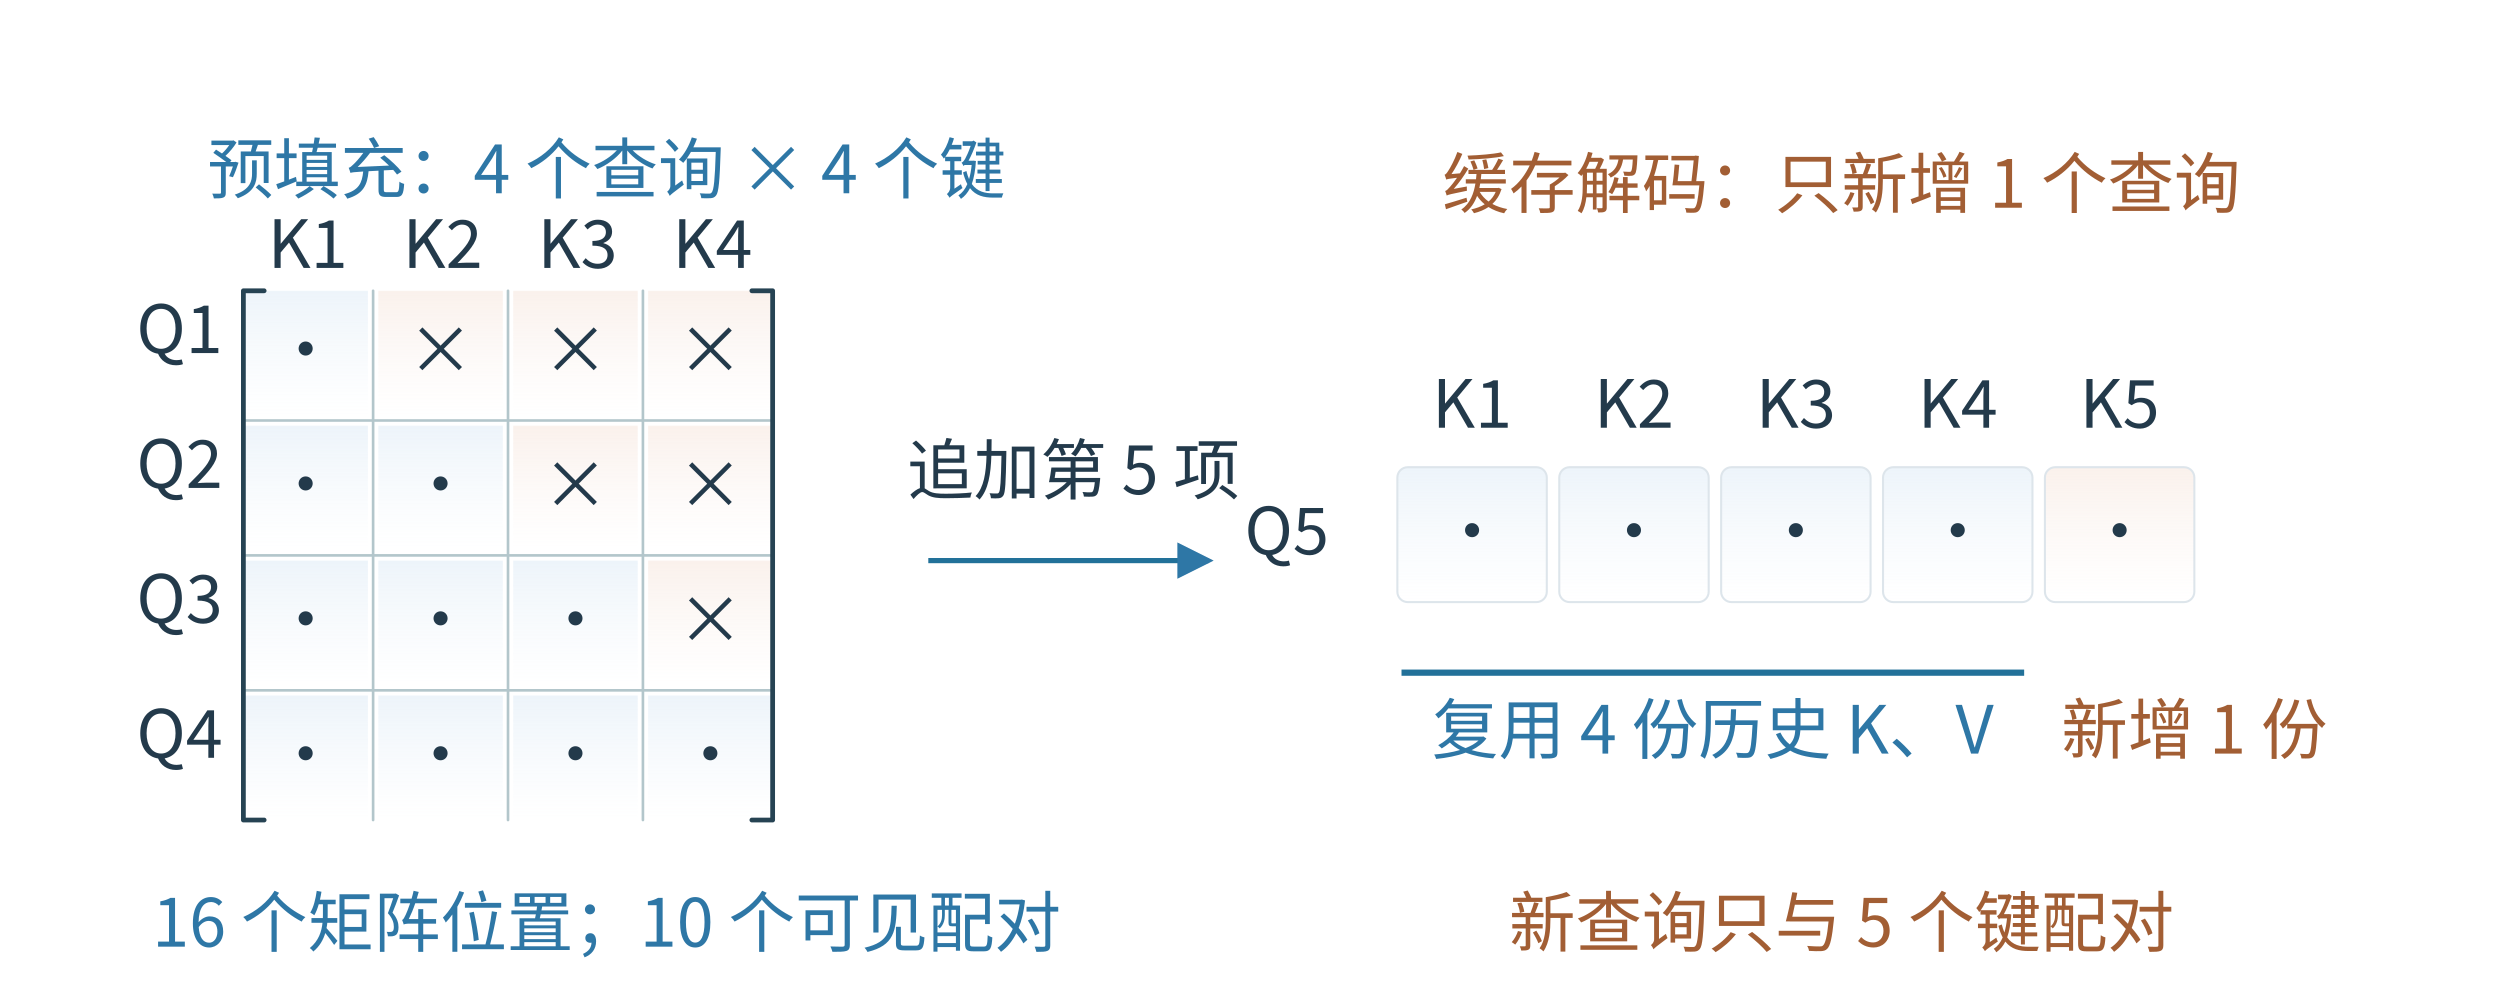
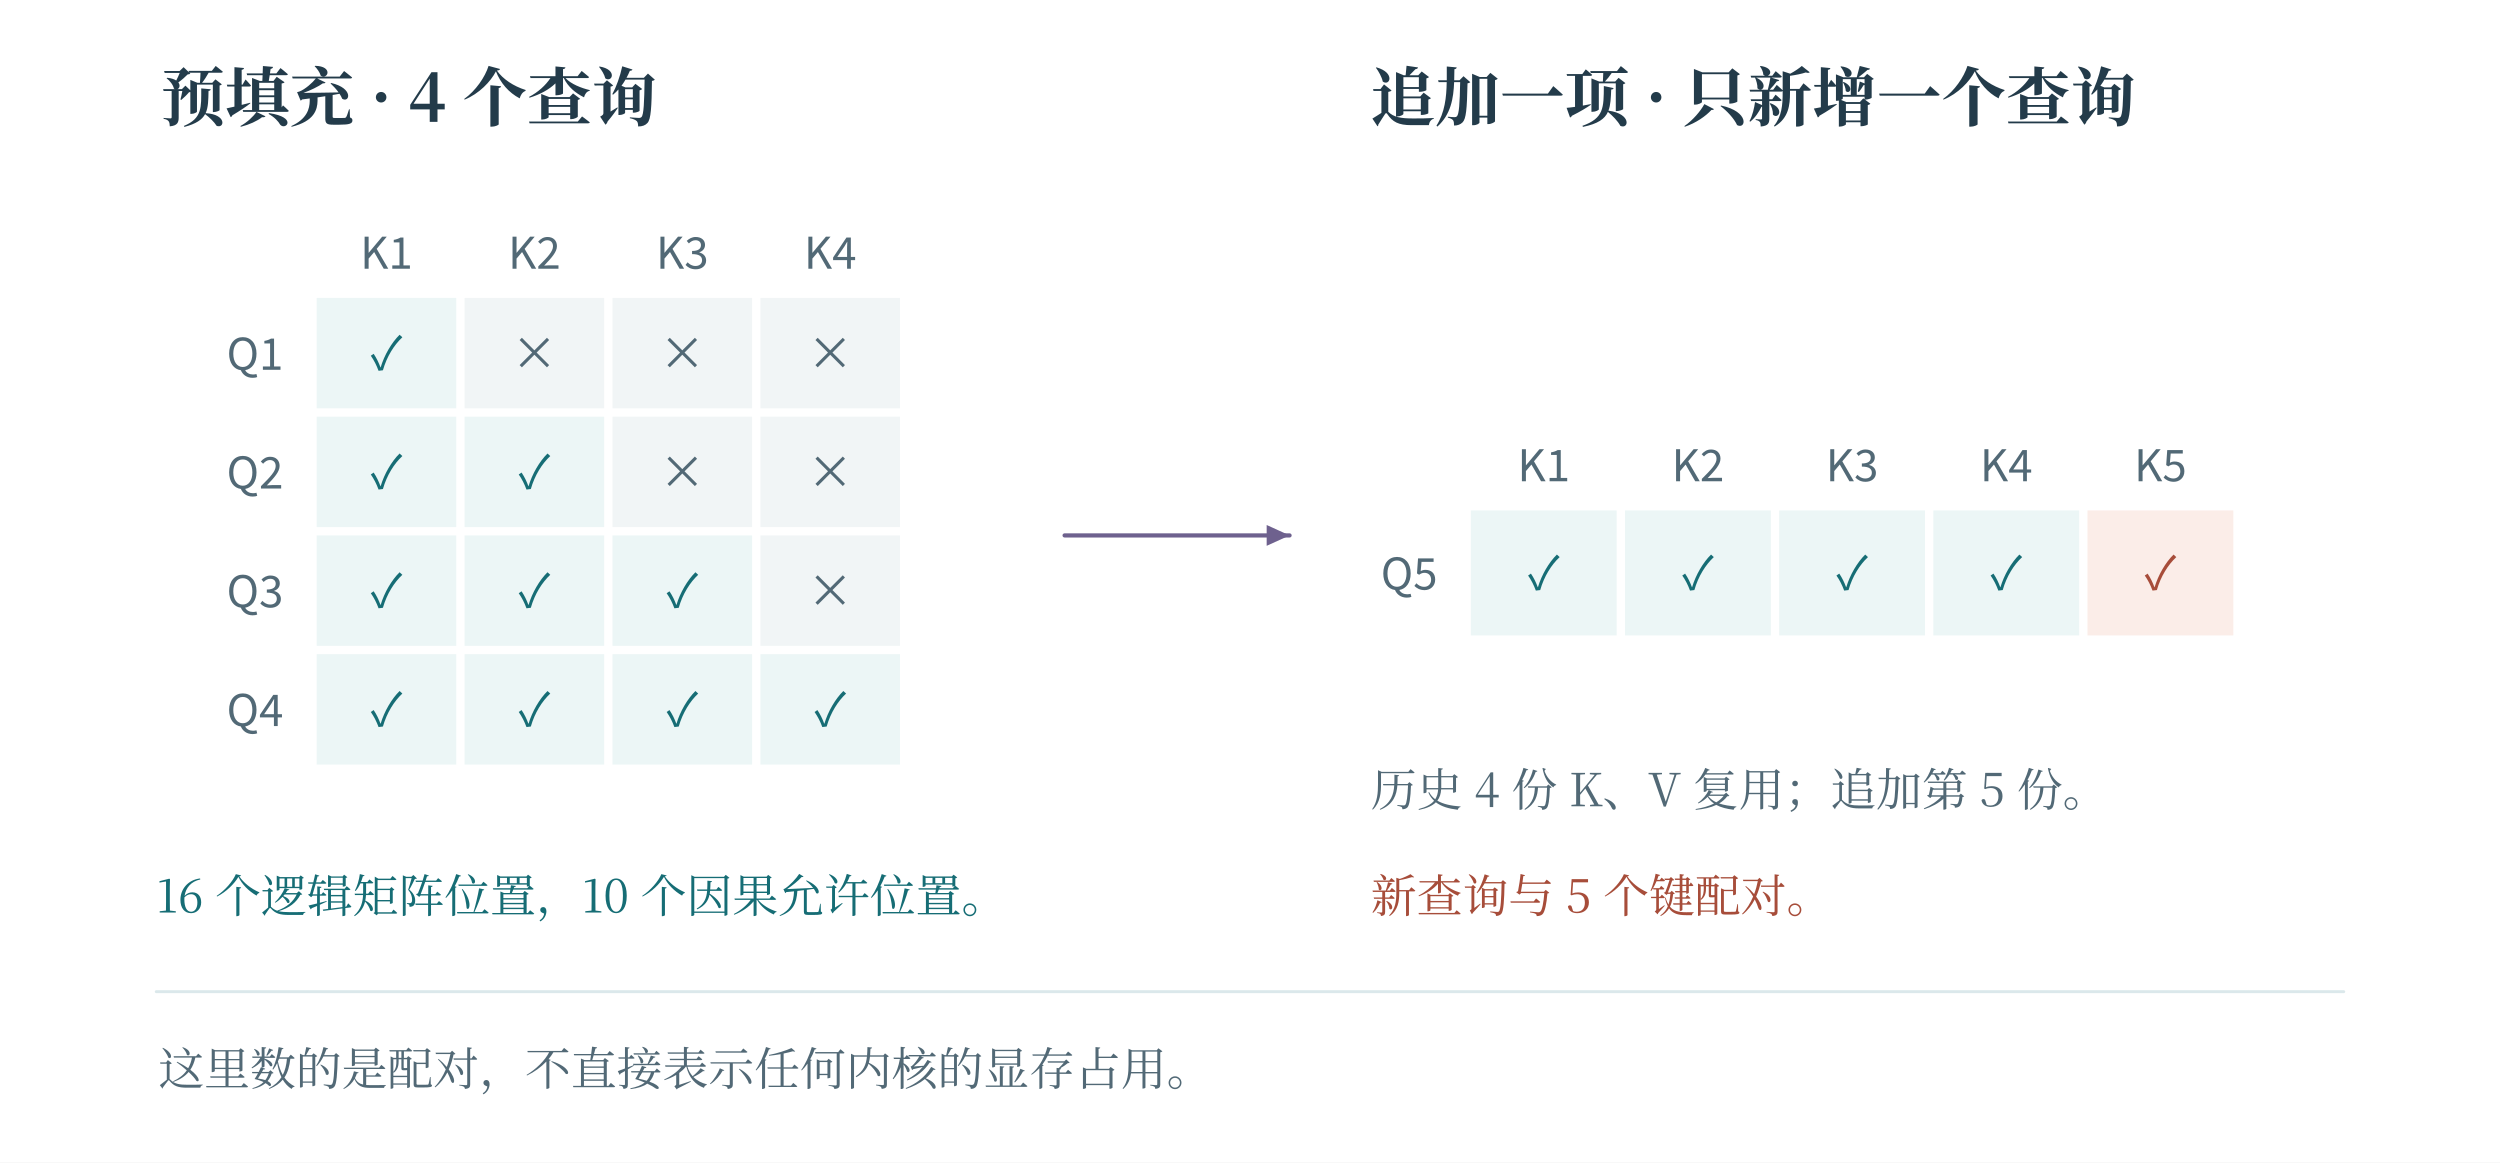
- <svg xmlns="http://www.w3.org/2000/svg" width="996.48" height="400.937" viewBox="-18.24 28.76 996.48 400.937" role="img" aria-labelledby="artwork-title artwork-desc">
+ <svg xmlns="http://www.w3.org/2000/svg" width="1200" height="558" viewBox="0 0 1200 558" role="img" aria-labelledby="fig-title fig-desc">
+   <rect x="0" y="0" width="1200" height="558" fill="#ffffff" opacity="1" />
  <defs>
-     <clipPath id="artwork-view">
-       <rect x="25" y="76" width="910" height="414.464" />
-     </clipPath>
+     <linearGradient id="t" x2="0.85" y2="1">
+       <stop stop-color="#fff" />
+       <stop offset="1" stop-color="#ecf6f6" />
+     </linearGradient>
+     <linearGradient id="r" x2="0.85" y2="1">
+       <stop stop-color="#fff" />
+       <stop offset="1" stop-color="#fbede8" />
+     </linearGradient>
+     <linearGradient id="v" x2="0.85" y2="1">
+       <stop stop-color="#fff" />
+       <stop offset="1" stop-color="#e8e6f2" />
+     </linearGradient>
+     <linearGradient id="n" x2="0.85" y2="1">
+       <stop stop-color="#fff" />
+       <stop offset="1" stop-color="#f1f5f6" />
+     </linearGradient>
  </defs>
-   <rect id="edition-paper" x="-18.24" y="28.76" width="996.48" height="501.48" fill="#ffffff" />
-   <svg id="edition-view" x="0" y="47" width="960" height="465" viewBox="0 47 960 465" overflow="hidden">
-     <rect width="960" height="512" fill="#ffffff" />
-     <g clip-path="url(#artwork-view)">
-       <g transform="translate(-20.5 20.57273) scale(0.827273)">
-         <g>
-           <defs>
-             <linearGradient id="book-wash-eaf2fa" x1="0" y1="0" x2="0" y2="1">
-               <stop offset="0" stop-color="#edf4fa" />
-               <stop offset="1" stop-color="#ffffff" stop-opacity=".64" />
-             </linearGradient>
-             <linearGradient id="book-wash-fff0e3" x1="0" y1="0" x2="0" y2="1">
-               <stop offset="0" stop-color="#faf1ec" />
-               <stop offset="1" stop-color="#ffffff" stop-opacity=".64" />
-             </linearGradient>
-           </defs>
-           <rect x="55" y="67" width="1100" height="501" fill="#ffffff" />
-           <rect width="1200" height="580" fill="#ffffff" />
-           <defs>
-             <marker id="blue-arrow" markerWidth="7" markerHeight="7" refX="6" refY="3.5" orient="auto">
-               <path d="M0 0 L7 3.5 L0 7 Z" fill="#2e77a6" />
-             </marker>
-             <marker id="orange-arrow" markerWidth="7" markerHeight="7" refX="6" refY="3.5" orient="auto">
-               <path d="M0 0 L7 3.5 L0 7 Z" fill="#be6f3e" />
-             </marker>
-           </defs>
-           <g font-family="Microsoft YaHei,Noto Sans CJK SC,sans-serif">
-             <text x="295" y="103" font-size="32.033px" fill="#2e77a6" text-anchor="middle" font-weight="400">预填充：4 个查询 × 4 个键</text>
-             <text x="110" y="180" font-size="32.033px" fill="#233a4b" text-anchor="end" font-weight="400">Q1</text>
-             <text x="151" y="139" font-size="32.033px" fill="#233a4b" text-anchor="middle" font-weight="400">K1</text>
-             <rect x="120" y="150" width="60" height="60" rx="0" fill="url(#book-wash-eaf2fa)" stroke="none" stroke-width="1" />
-             <text x="150.0" y="190.0" font-size="32.033px" fill="#233a4b" text-anchor="middle" font-weight="400">•</text>
-             <rect x="185" y="150" width="60" height="60" rx="0" fill="url(#book-wash-fff0e3)" stroke="none" stroke-width="1" />
-             <text x="215.0" y="190.0" font-size="32.033px" fill="#233a4b" text-anchor="middle" font-weight="400">×</text>
-             <rect x="250" y="150" width="60" height="60" rx="0" fill="url(#book-wash-fff0e3)" stroke="none" stroke-width="1" />
-             <text x="280.0" y="190.0" font-size="32.033px" fill="#233a4b" text-anchor="middle" font-weight="400">×</text>
-             <rect x="315" y="150" width="60" height="60" rx="0" fill="url(#book-wash-fff0e3)" stroke="none" stroke-width="1" />
-             <text x="345.0" y="190.0" font-size="32.033px" fill="#233a4b" text-anchor="middle" font-weight="400">×</text>
-             <text x="110" y="245" font-size="32.033px" fill="#233a4b" text-anchor="end" font-weight="400">Q2</text>
-             <text x="216" y="139" font-size="32.033px" fill="#233a4b" text-anchor="middle" font-weight="400">K2</text>
-             <rect x="120" y="215" width="60" height="60" rx="0" fill="url(#book-wash-eaf2fa)" stroke="none" stroke-width="1" />
-             <text x="150.0" y="255.0" font-size="32.033px" fill="#233a4b" text-anchor="middle" font-weight="400">•</text>
-             <rect x="185" y="215" width="60" height="60" rx="0" fill="url(#book-wash-eaf2fa)" stroke="none" stroke-width="1" />
-             <text x="215.0" y="255.0" font-size="32.033px" fill="#233a4b" text-anchor="middle" font-weight="400">•</text>
-             <rect x="250" y="215" width="60" height="60" rx="0" fill="url(#book-wash-fff0e3)" stroke="none" stroke-width="1" />
-             <text x="280.0" y="255.0" font-size="32.033px" fill="#233a4b" text-anchor="middle" font-weight="400">×</text>
-             <rect x="315" y="215" width="60" height="60" rx="0" fill="url(#book-wash-fff0e3)" stroke="none" stroke-width="1" />
-             <text x="345.0" y="255.0" font-size="32.033px" fill="#233a4b" text-anchor="middle" font-weight="400">×</text>
-             <text x="110" y="310" font-size="32.033px" fill="#233a4b" text-anchor="end" font-weight="400">Q3</text>
-             <text x="281" y="139" font-size="32.033px" fill="#233a4b" text-anchor="middle" font-weight="400">K3</text>
-             <rect x="120" y="280" width="60" height="60" rx="0" fill="url(#book-wash-eaf2fa)" stroke="none" stroke-width="1" />
-             <text x="150.0" y="320.0" font-size="32.033px" fill="#233a4b" text-anchor="middle" font-weight="400">•</text>
-             <rect x="185" y="280" width="60" height="60" rx="0" fill="url(#book-wash-eaf2fa)" stroke="none" stroke-width="1" />
-             <text x="215.0" y="320.0" font-size="32.033px" fill="#233a4b" text-anchor="middle" font-weight="400">•</text>
-             <rect x="250" y="280" width="60" height="60" rx="0" fill="url(#book-wash-eaf2fa)" stroke="none" stroke-width="1" />
-             <text x="280.0" y="320.0" font-size="32.033px" fill="#233a4b" text-anchor="middle" font-weight="400">•</text>
-             <rect x="315" y="280" width="60" height="60" rx="0" fill="url(#book-wash-fff0e3)" stroke="none" stroke-width="1" />
-             <text x="345.0" y="320.0" font-size="32.033px" fill="#233a4b" text-anchor="middle" font-weight="400">×</text>
-             <text x="110" y="375" font-size="32.033px" fill="#233a4b" text-anchor="end" font-weight="400">Q4</text>
-             <text x="346" y="139" font-size="32.033px" fill="#233a4b" text-anchor="middle" font-weight="400">K4</text>
-             <rect x="120" y="345" width="60" height="60" rx="0" fill="url(#book-wash-eaf2fa)" stroke="none" stroke-width="1" />
-             <text x="150.0" y="385.0" font-size="32.033px" fill="#233a4b" text-anchor="middle" font-weight="400">•</text>
-             <rect x="185" y="345" width="60" height="60" rx="0" fill="url(#book-wash-eaf2fa)" stroke="none" stroke-width="1" />
-             <text x="215.0" y="385.0" font-size="32.033px" fill="#233a4b" text-anchor="middle" font-weight="400">•</text>
-             <rect x="250" y="345" width="60" height="60" rx="0" fill="url(#book-wash-eaf2fa)" stroke="none" stroke-width="1" />
-             <text x="280.0" y="385.0" font-size="32.033px" fill="#233a4b" text-anchor="middle" font-weight="400">•</text>
-             <rect x="315" y="345" width="60" height="60" rx="0" fill="url(#book-wash-eaf2fa)" stroke="none" stroke-width="1" />
-             <path d="M182.5 150V405 M247.5 150V405 M312.5 150V405 M120 212.5H375 M120 277.5H375 M120 342.5H375" fill="none" stroke="#a9bfc4" stroke-width="1.28" stroke-opacity="0.88" stroke-linecap="round" stroke-linejoin="round" pointer-events="none" />
-             <path d="M130 150H120V405H130 M365 150H375V405H365" fill="none" stroke="#264353" stroke-width="2.3" stroke-opacity="1" stroke-linecap="round" stroke-linejoin="round" pointer-events="none" />
-             <text x="345.0" y="385.0" font-size="32.033px" fill="#233a4b" text-anchor="middle" font-weight="400">•</text>
-             <text x="295" y="466" font-size="32.033px" fill="#2e77a6" text-anchor="middle" font-weight="400">16 个矩阵位置；10 个可见配对</text>
-             <line x1="450" y1="280" x2="585" y2="280" stroke="#227199" stroke-width="2.5" marker-end="url(#blue-arrow)" />
-             <text x="520" y="248" font-size="32.033px" fill="#233a4b" text-anchor="middle" font-weight="400">追加第 5 项</text>
-             <text x="890" y="110" font-size="32.033px" fill="#a25e34" text-anchor="middle" font-weight="400">缓存解码：只新增 1 个查询</text>
-             <text x="712" y="216" font-size="32.033px" fill="#233a4b" text-anchor="middle" font-weight="400">K1</text>
-             <rect x="676" y="235" width="72" height="65" rx="5" fill="url(#book-wash-eaf2fa)" stroke="#dde5eb" stroke-width="1" />
-             <text x="712.0" y="277.5" font-size="32.033px" fill="#233a4b" text-anchor="middle" font-weight="400">•</text>
-             <text x="790" y="216" font-size="32.033px" fill="#233a4b" text-anchor="middle" font-weight="400">K2</text>
-             <rect x="754" y="235" width="72" height="65" rx="5" fill="url(#book-wash-eaf2fa)" stroke="#dde5eb" stroke-width="1" />
-             <text x="790.0" y="277.5" font-size="32.033px" fill="#233a4b" text-anchor="middle" font-weight="400">•</text>
-             <text x="868" y="216" font-size="32.033px" fill="#233a4b" text-anchor="middle" font-weight="400">K3</text>
-             <rect x="832" y="235" width="72" height="65" rx="5" fill="url(#book-wash-eaf2fa)" stroke="#dde5eb" stroke-width="1" />
-             <text x="868.0" y="277.5" font-size="32.033px" fill="#233a4b" text-anchor="middle" font-weight="400">•</text>
-             <text x="946" y="216" font-size="32.033px" fill="#233a4b" text-anchor="middle" font-weight="400">K4</text>
-             <rect x="910" y="235" width="72" height="65" rx="5" fill="url(#book-wash-eaf2fa)" stroke="#dde5eb" stroke-width="1" />
-             <text x="946.0" y="277.5" font-size="32.033px" fill="#233a4b" text-anchor="middle" font-weight="400">•</text>
-             <text x="1024" y="216" font-size="32.033px" fill="#233a4b" text-anchor="middle" font-weight="400">K5</text>
-             <rect x="988" y="235" width="72" height="65" rx="5" fill="url(#book-wash-fff0e3)" stroke="#dde5eb" stroke-width="1" />
-             <text x="1024.0" y="277.5" font-size="32.033px" fill="#233a4b" text-anchor="middle" font-weight="400">•</text>
-             <text x="643" y="277" font-size="31.32px" fill="#233a4b" text-anchor="end" font-weight="400">Q5</text>
-             <line x1="678" y1="334" x2="978" y2="334" stroke="#227199" stroke-width="3" />
-             <text x="828" y="373" font-size="32.033px" fill="#2e77a6" text-anchor="middle" font-weight="400">复用 4 份历史 K、V</text>
-             <text x="1060" y="373" font-size="32.033px" fill="#a25e34" text-anchor="middle" font-weight="400">新增 1 份</text>
-             <text x="890" y="466" font-size="32.033px" fill="#a25e34" text-anchor="middle" font-weight="400">新查询只与 5 个键配对</text>
-           </g>
-         </g>
-       </g>
-     </g>
-   </svg>
+   <text x="77" y="58" fill="#233b4a" font-family="SimSun, Noto Serif CJK SC, Songti SC, Microsoft YaHei, serif" font-size="31" text-anchor="start" font-weight="600">预填充 · 4 个查询</text>
+   <text x="658" y="58" fill="#233b4a" font-family="SimSun, Noto Serif CJK SC, Songti SC, Microsoft YaHei, serif" font-size="31" text-anchor="start" font-weight="600">追加一项 · 只新增一个查询</text>
+   <rect x="152" y="143" width="67" height="53" fill="#ecf6f6" opacity="1" />
+   <text x="185.5" y="177.5" fill="#166d75" font-family="Cambria Math, Noto Sans CJK SC, Microsoft YaHei, sans-serif" font-size="22" text-anchor="middle" font-weight="400">✓</text>
+   <rect x="223" y="143" width="67" height="53" fill="#f1f5f6" opacity="1" />
+   <text x="256.5" y="177.5" fill="#526976" font-family="Cambria Math, Noto Sans CJK SC, Microsoft YaHei, sans-serif" font-size="22" text-anchor="middle" font-weight="400">×</text>
+   <rect x="294" y="143" width="67" height="53" fill="#f1f5f6" opacity="1" />
+   <text x="327.5" y="177.5" fill="#526976" font-family="Cambria Math, Noto Sans CJK SC, Microsoft YaHei, sans-serif" font-size="22" text-anchor="middle" font-weight="400">×</text>
+   <rect x="365" y="143" width="67" height="53" fill="#f1f5f6" opacity="1" />
+   <text x="398.5" y="177.5" fill="#526976" font-family="Cambria Math, Noto Sans CJK SC, Microsoft YaHei, sans-serif" font-size="22" text-anchor="middle" font-weight="400">×</text>
+   <text x="136" y="177.5" fill="#526976" font-family="Cambria Math, Noto Sans CJK SC, Microsoft YaHei, sans-serif" font-size="21" text-anchor="end" font-weight="400">Q1</text>
+   <rect x="152" y="200" width="67" height="53" fill="#ecf6f6" opacity="1" />
+   <text x="185.5" y="234.5" fill="#166d75" font-family="Cambria Math, Noto Sans CJK SC, Microsoft YaHei, sans-serif" font-size="22" text-anchor="middle" font-weight="400">✓</text>
+   <rect x="223" y="200" width="67" height="53" fill="#ecf6f6" opacity="1" />
+   <text x="256.5" y="234.5" fill="#166d75" font-family="Cambria Math, Noto Sans CJK SC, Microsoft YaHei, sans-serif" font-size="22" text-anchor="middle" font-weight="400">✓</text>
+   <rect x="294" y="200" width="67" height="53" fill="#f1f5f6" opacity="1" />
+   <text x="327.5" y="234.5" fill="#526976" font-family="Cambria Math, Noto Sans CJK SC, Microsoft YaHei, sans-serif" font-size="22" text-anchor="middle" font-weight="400">×</text>
+   <rect x="365" y="200" width="67" height="53" fill="#f1f5f6" opacity="1" />
+   <text x="398.5" y="234.5" fill="#526976" font-family="Cambria Math, Noto Sans CJK SC, Microsoft YaHei, sans-serif" font-size="22" text-anchor="middle" font-weight="400">×</text>
+   <text x="136" y="234.5" fill="#526976" font-family="Cambria Math, Noto Sans CJK SC, Microsoft YaHei, sans-serif" font-size="21" text-anchor="end" font-weight="400">Q2</text>
+   <rect x="152" y="257" width="67" height="53" fill="#ecf6f6" opacity="1" />
+   <text x="185.5" y="291.5" fill="#166d75" font-family="Cambria Math, Noto Sans CJK SC, Microsoft YaHei, sans-serif" font-size="22" text-anchor="middle" font-weight="400">✓</text>
+   <rect x="223" y="257" width="67" height="53" fill="#ecf6f6" opacity="1" />
+   <text x="256.5" y="291.5" fill="#166d75" font-family="Cambria Math, Noto Sans CJK SC, Microsoft YaHei, sans-serif" font-size="22" text-anchor="middle" font-weight="400">✓</text>
+   <rect x="294" y="257" width="67" height="53" fill="#ecf6f6" opacity="1" />
+   <text x="327.5" y="291.5" fill="#166d75" font-family="Cambria Math, Noto Sans CJK SC, Microsoft YaHei, sans-serif" font-size="22" text-anchor="middle" font-weight="400">✓</text>
+   <rect x="365" y="257" width="67" height="53" fill="#f1f5f6" opacity="1" />
+   <text x="398.5" y="291.5" fill="#526976" font-family="Cambria Math, Noto Sans CJK SC, Microsoft YaHei, sans-serif" font-size="22" text-anchor="middle" font-weight="400">×</text>
+   <text x="136" y="291.5" fill="#526976" font-family="Cambria Math, Noto Sans CJK SC, Microsoft YaHei, sans-serif" font-size="21" text-anchor="end" font-weight="400">Q3</text>
+   <rect x="152" y="314" width="67" height="53" fill="#ecf6f6" opacity="1" />
+   <text x="185.5" y="348.5" fill="#166d75" font-family="Cambria Math, Noto Sans CJK SC, Microsoft YaHei, sans-serif" font-size="22" text-anchor="middle" font-weight="400">✓</text>
+   <rect x="223" y="314" width="67" height="53" fill="#ecf6f6" opacity="1" />
+   <text x="256.5" y="348.5" fill="#166d75" font-family="Cambria Math, Noto Sans CJK SC, Microsoft YaHei, sans-serif" font-size="22" text-anchor="middle" font-weight="400">✓</text>
+   <rect x="294" y="314" width="67" height="53" fill="#ecf6f6" opacity="1" />
+   <text x="327.5" y="348.5" fill="#166d75" font-family="Cambria Math, Noto Sans CJK SC, Microsoft YaHei, sans-serif" font-size="22" text-anchor="middle" font-weight="400">✓</text>
+   <rect x="365" y="314" width="67" height="53" fill="#ecf6f6" opacity="1" />
+   <text x="398.5" y="348.5" fill="#166d75" font-family="Cambria Math, Noto Sans CJK SC, Microsoft YaHei, sans-serif" font-size="22" text-anchor="middle" font-weight="400">✓</text>
+   <text x="136" y="348.5" fill="#526976" font-family="Cambria Math, Noto Sans CJK SC, Microsoft YaHei, sans-serif" font-size="21" text-anchor="end" font-weight="400">Q4</text>
+   <text x="185.5" y="129" fill="#526976" font-family="Cambria Math, Noto Sans CJK SC, Microsoft YaHei, sans-serif" font-size="21" text-anchor="middle" font-weight="400">K1</text>
+   <text x="256.5" y="129" fill="#526976" font-family="Cambria Math, Noto Sans CJK SC, Microsoft YaHei, sans-serif" font-size="21" text-anchor="middle" font-weight="400">K2</text>
+   <text x="327.5" y="129" fill="#526976" font-family="Cambria Math, Noto Sans CJK SC, Microsoft YaHei, sans-serif" font-size="21" text-anchor="middle" font-weight="400">K3</text>
+   <text x="398.5" y="129" fill="#526976" font-family="Cambria Math, Noto Sans CJK SC, Microsoft YaHei, sans-serif" font-size="21" text-anchor="middle" font-weight="400">K4</text>
+   <rect x="706" y="245" width="70" height="60" fill="#ecf6f6" opacity="1" />
+   <text x="741" y="283" fill="#166d75" font-family="Cambria Math, Noto Sans CJK SC, Microsoft YaHei, sans-serif" font-size="22" text-anchor="middle" font-weight="400">✓</text>
+   <rect x="780" y="245" width="70" height="60" fill="#ecf6f6" opacity="1" />
+   <text x="815" y="283" fill="#166d75" font-family="Cambria Math, Noto Sans CJK SC, Microsoft YaHei, sans-serif" font-size="22" text-anchor="middle" font-weight="400">✓</text>
+   <rect x="854" y="245" width="70" height="60" fill="#ecf6f6" opacity="1" />
+   <text x="889" y="283" fill="#166d75" font-family="Cambria Math, Noto Sans CJK SC, Microsoft YaHei, sans-serif" font-size="22" text-anchor="middle" font-weight="400">✓</text>
+   <rect x="928" y="245" width="70" height="60" fill="#ecf6f6" opacity="1" />
+   <text x="963" y="283" fill="#166d75" font-family="Cambria Math, Noto Sans CJK SC, Microsoft YaHei, sans-serif" font-size="22" text-anchor="middle" font-weight="400">✓</text>
+   <rect x="1002" y="245" width="70" height="60" fill="#fbede8" opacity="1" />
+   <text x="1037" y="283" fill="#a74d3a" font-family="Cambria Math, Noto Sans CJK SC, Microsoft YaHei, sans-serif" font-size="22" text-anchor="middle" font-weight="400">✓</text>
+   <text x="690" y="283" fill="#526976" font-family="Cambria Math, Noto Sans CJK SC, Microsoft YaHei, sans-serif" font-size="21" text-anchor="end" font-weight="400">Q5</text>
+   <text x="741" y="231" fill="#526976" font-family="Cambria Math, Noto Sans CJK SC, Microsoft YaHei, sans-serif" font-size="21" text-anchor="middle" font-weight="400">K1</text>
+   <text x="815" y="231" fill="#526976" font-family="Cambria Math, Noto Sans CJK SC, Microsoft YaHei, sans-serif" font-size="21" text-anchor="middle" font-weight="400">K2</text>
+   <text x="889" y="231" fill="#526976" font-family="Cambria Math, Noto Sans CJK SC, Microsoft YaHei, sans-serif" font-size="21" text-anchor="middle" font-weight="400">K3</text>
+   <text x="963" y="231" fill="#526976" font-family="Cambria Math, Noto Sans CJK SC, Microsoft YaHei, sans-serif" font-size="21" text-anchor="middle" font-weight="400">K4</text>
+   <text x="1037" y="231" fill="#526976" font-family="Cambria Math, Noto Sans CJK SC, Microsoft YaHei, sans-serif" font-size="21" text-anchor="middle" font-weight="400">K5</text>
+   <path d="M511 257 L619 257" fill="none" stroke="#6e618e" stroke-width="2" stroke-linecap="round" stroke-linejoin="round" />
+   <path d="M619 257 L608 262 L608 252 Z" fill="#6e618e" stroke="none" stroke-width="0" stroke-linecap="round" stroke-linejoin="round" />
+   <text x="75" y="438" fill="#166d75" font-family="SimSun, Noto Serif CJK SC, Songti SC, Microsoft YaHei, serif" font-size="22" text-anchor="start" font-weight="400">16 个逻辑矩阵位置，10 个因果允许位置。</text>
+   <text x="658" y="387" fill="#526976" font-family="SimSun, Noto Serif CJK SC, Songti SC, Microsoft YaHei, serif" font-size="22" text-anchor="start" font-weight="400">历史 4 份 K、V 复用；追加第 5 份。</text>
+   <text x="658" y="438" fill="#a74d3a" font-family="SimSun, Noto Serif CJK SC, Songti SC, Microsoft YaHei, serif" font-size="22" text-anchor="start" font-weight="400">新查询与 5 个键配对。</text>
+   <path d="M75 476 L1125 476" fill="none" stroke="#dbe8eb" stroke-width="1.4" stroke-linecap="round" stroke-linejoin="round" />
+   <text x="76" y="521" fill="#526976" font-family="SimSun, Noto Serif CJK SC, Songti SC, Microsoft YaHei, serif" font-size="22" text-anchor="start" font-weight="400">这里数的是配对，不直接表示任何内核的显存占用。</text>
</svg>
